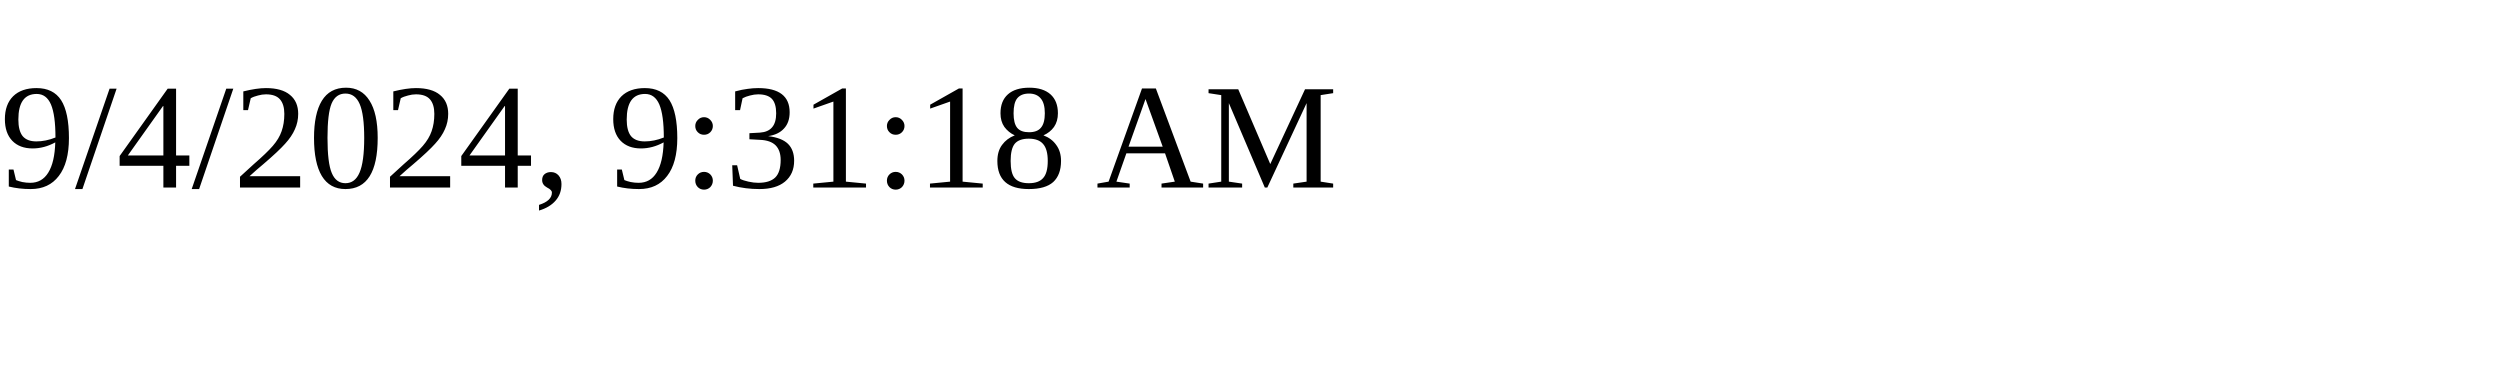
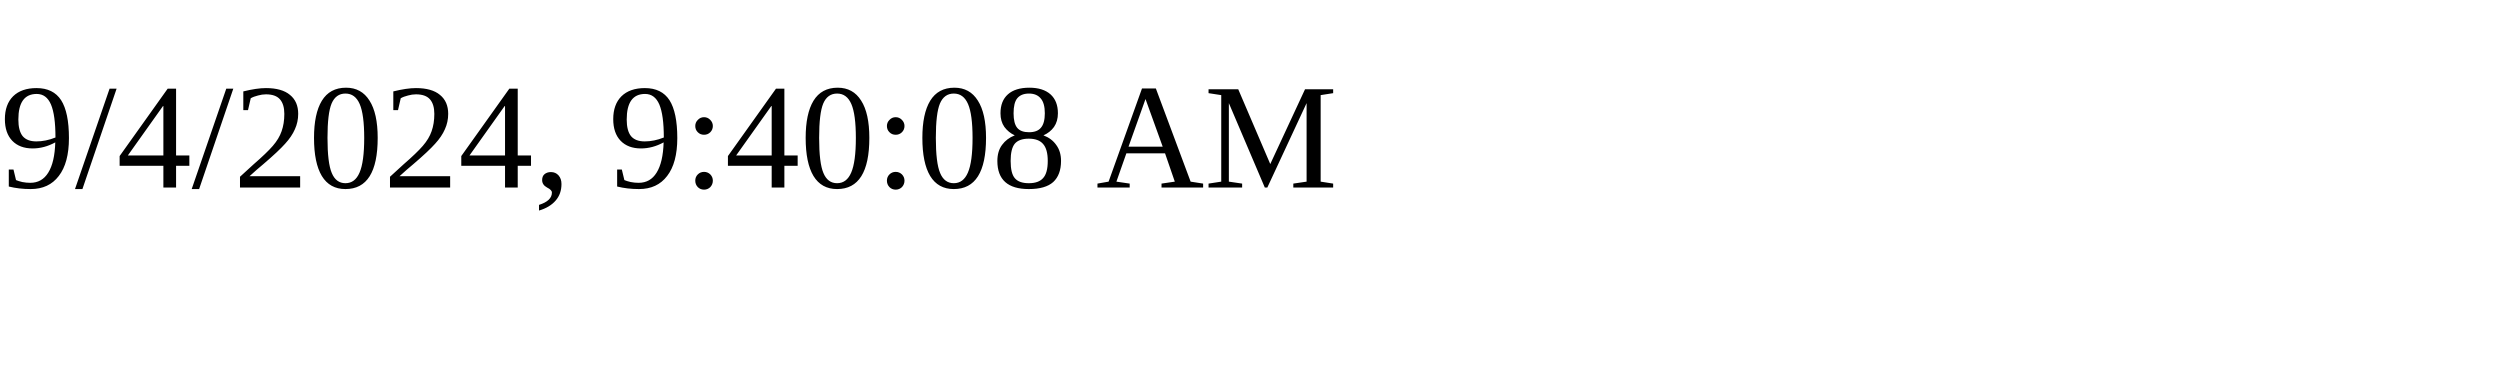
<svg xmlns="http://www.w3.org/2000/svg" height="30" width="200">
-   <text x="0" y="15">9/4/2024, 9:31:18 AM</text>
+   <text x="0" y="15">9/4/2024, 9:40:08 AM</text>
</svg>
